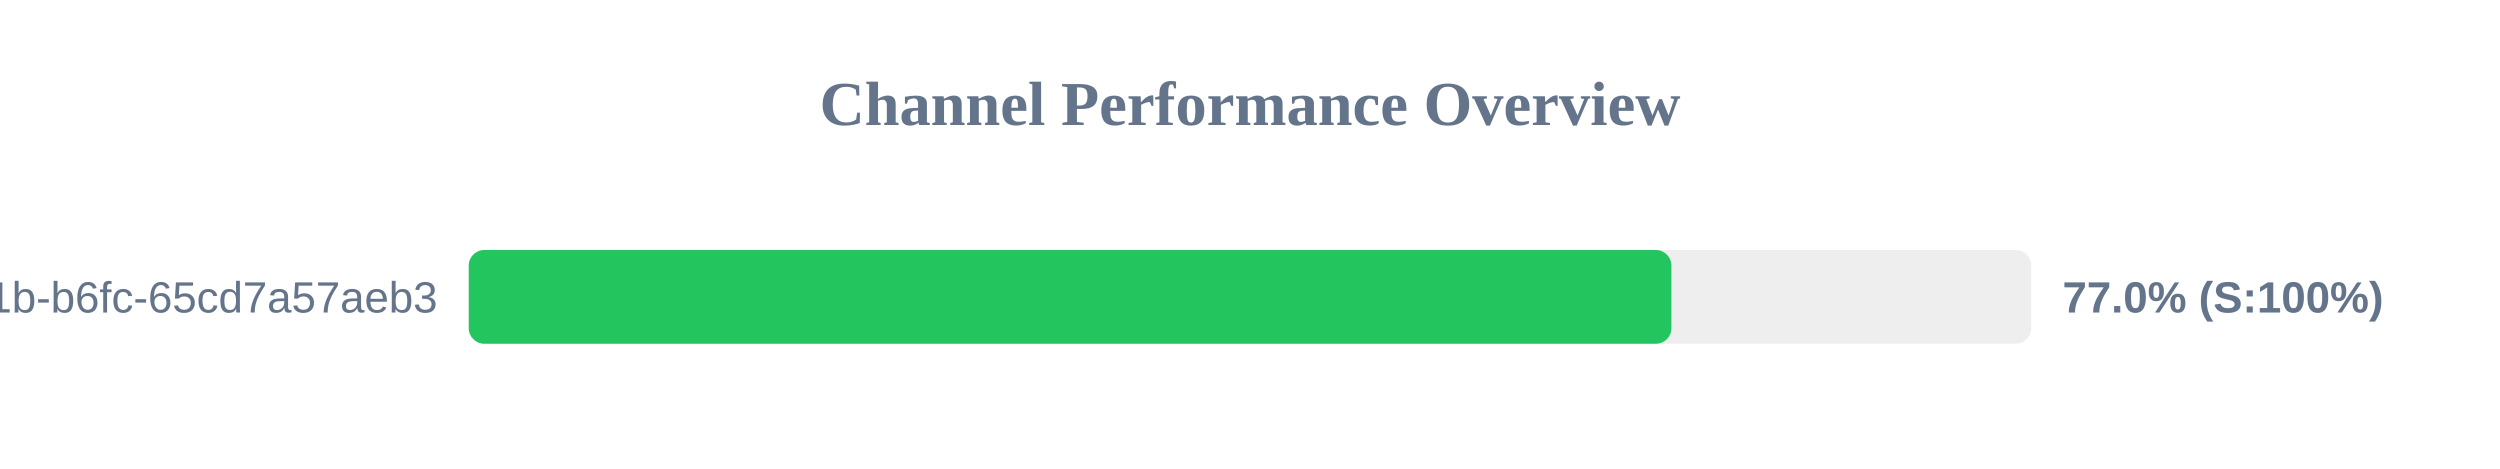
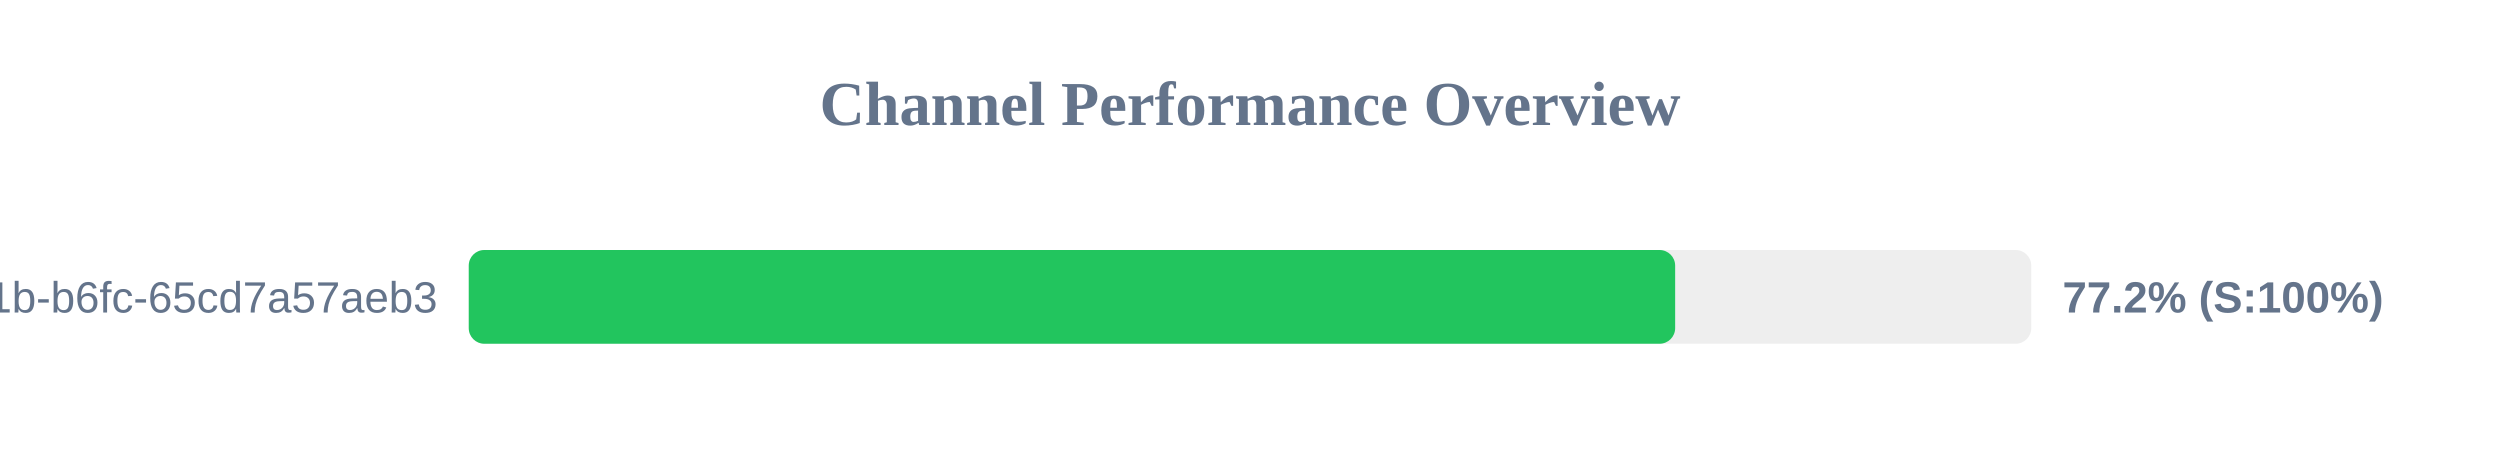
<svg xmlns="http://www.w3.org/2000/svg" width="800" height="150" version="1.1">
  <style>
        .row { font: 14px Arial; fill: #64748b; }
        .score { font: bold 14px Arial; fill: #64748b; }
    </style>
  <text x="400" y="40" text-anchor="middle" font-size="20px" font-weight="bold" fill="#64748b">Channel Performance Overview</text>
  <rect x="150" y="80" width="500" height="30" fill="#eee" rx="5" />
-   <rect x="150" y="80" width="384.85" height="30" fill="#22c55e" rx="5" />
+   <rect x="150" y="80" width="386.05" height="30" fill="#22c55e" rx="5" />
  <text x="140" y="100" text-anchor="end" class="row">?uuid=9c859345-959f-491b-b6fc-65cd7a57aeb3</text>
-   <text x="660" y="100" text-anchor="start" class="score">77.0% (S:100%)</text>
+   <text x="660" y="100" text-anchor="start" class="score">77.2% (S:100%)</text>
</svg>
